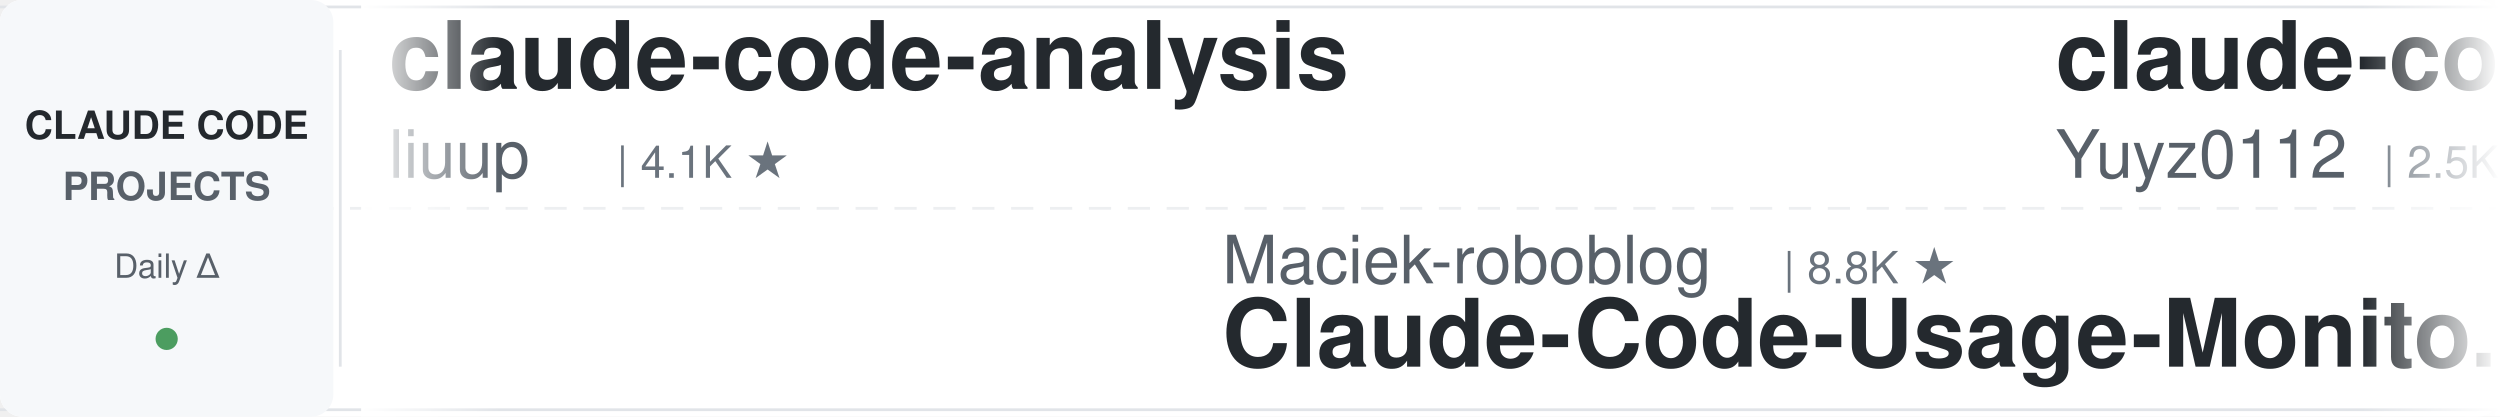
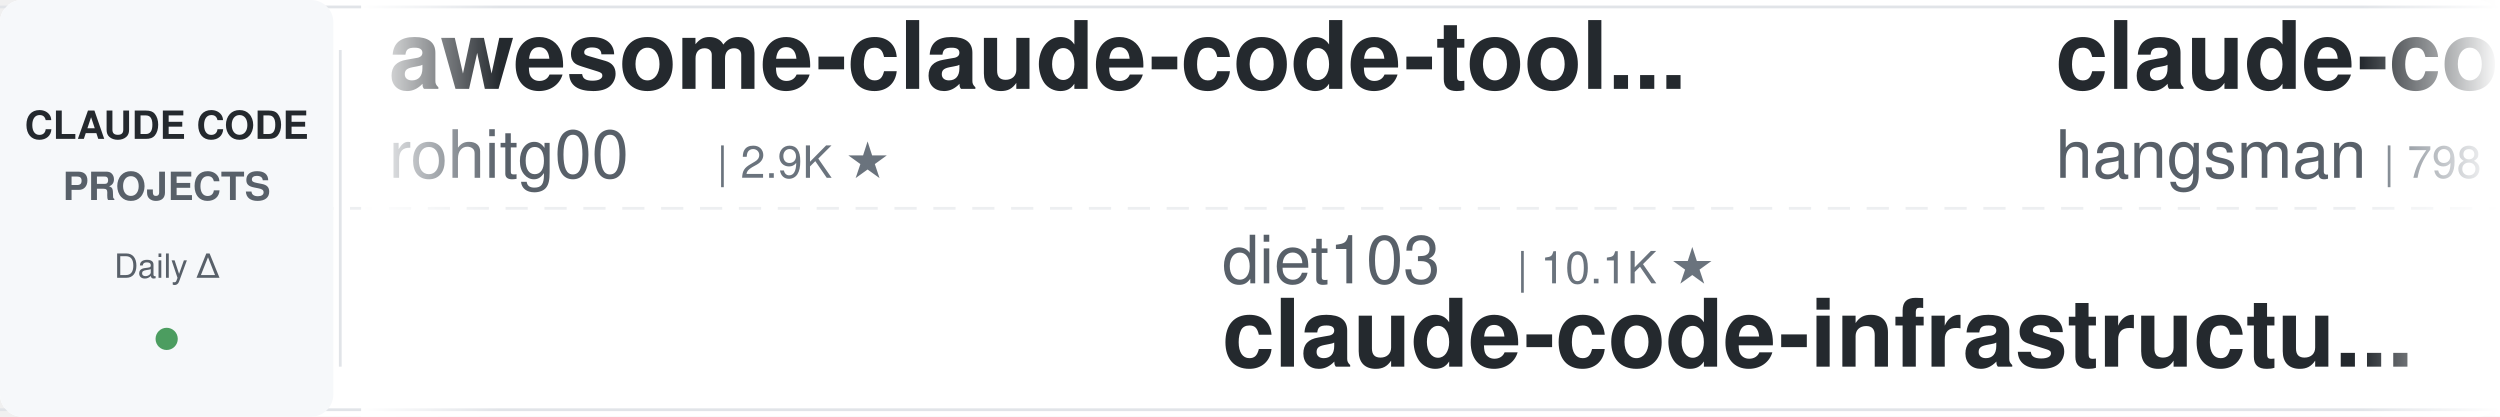
<svg xmlns="http://www.w3.org/2000/svg" width="900" height="150">
  <defs>
    <linearGradient id="leftFade" x1="0%" y1="0%" x2="100%" y2="0%">
      <stop offset="0%" style="stop-color:#ffffff;stop-opacity:1" />
      <stop offset="100%" style="stop-color:#ffffff;stop-opacity:0" />
    </linearGradient>
    <linearGradient id="rightFade" x1="0%" y1="0%" x2="100%" y2="0%">
      <stop offset="0%" style="stop-color:#ffffff;stop-opacity:0" />
      <stop offset="100%" style="stop-color:#ffffff;stop-opacity:1" />
    </linearGradient>
  </defs>
  <rect width="900" height="150" fill="#ffffff" rx="8" />
  <rect x="0" y="2" width="900" height="1" fill="#e1e4e8" />
  <rect x="0" y="147" width="900" height="1" fill="#e1e4e8" />
  <line x1="0" y1="75" x2="900" y2="75" stroke="#e1e4e8" stroke-width="1" stroke-dasharray="8 6" opacity="0.6" />
  <rect x="0" y="0" width="120" height="150" fill="#f6f8fa" rx="8" />
  <text x="60" y="50" font-family="-apple-system, BlinkMacSystemFont, 'Segoe UI', Helvetica, Arial, sans-serif" font-size="14" font-weight="600" fill="#24292e" text-anchor="middle">CLAUDE CODE</text>
  <text x="60" y="72" font-family="-apple-system, BlinkMacSystemFont, 'Segoe UI', Helvetica, Arial, sans-serif" font-size="14" font-weight="600" fill="#586069" text-anchor="middle">PROJECTS</text>
  <text x="60" y="100" font-family="-apple-system, BlinkMacSystemFont, 'Segoe UI', Helvetica, Arial, sans-serif" font-size="12" font-weight="500" fill="#586069" text-anchor="middle">Daily Δ</text>
  <circle cx="60" cy="122" r="4" fill="#22863a" opacity="0.8" />
  <rect x="122" y="18" width="1" height="114" fill="#e1e4e8" />
  <clipPath id="tickerClip">
    <rect x="130" y="0" width="770" height="150" />
  </clipPath>
  <g clip-path="url(#tickerClip)">
    <g id="tickerItems">
      <animateTransform attributeName="transform" attributeType="XML" type="translate" from="0 0" to="-3000 0" dur="54s" repeatCount="indefinite" />
      <g transform="translate(0, 0)">
-         <text x="140" y="32" font-family="-apple-system, BlinkMacSystemFont, 'Segoe UI', Helvetica, Arial, sans-serif" font-size="34" font-weight="600" fill="#24292e">claude-code-analysis</text>
-         <text x="140" y="64" font-family="-apple-system, BlinkMacSystemFont, 'Segoe UI', Helvetica, Arial, sans-serif" font-size="24" font-weight="400" fill="#586069">liuup</text>
-         <text x="222" y="64" font-family="-apple-system, BlinkMacSystemFont, 'Segoe UI', Helvetica, Arial, sans-serif" font-size="16" font-weight="500" fill="#6a737d">| 4.1K ★</text>
+         <text x="140" y="32" font-family="-apple-system, BlinkMacSystemFont, 'Segoe UI', Helvetica, Arial, sans-serif" font-size="34" font-weight="600" fill="#24292e">awesome-claude-code-tool...</text>
+         <text x="140" y="64" font-family="-apple-system, BlinkMacSystemFont, 'Segoe UI', Helvetica, Arial, sans-serif" font-size="24" font-weight="400" fill="#586069">rohitg00</text>
+         <text x="258" y="64" font-family="-apple-system, BlinkMacSystemFont, 'Segoe UI', Helvetica, Arial, sans-serif" font-size="16" font-weight="500" fill="#6a737d">| 2.9K ★</text>
      </g>
      <g transform="translate(300, 0)">
-         <text x="140" y="102" font-family="-apple-system, BlinkMacSystemFont, 'Segoe UI', Helvetica, Arial, sans-serif" font-size="24" font-weight="400" fill="#586069">Maciek-roboblog</text>
-         <text x="342" y="102" font-family="-apple-system, BlinkMacSystemFont, 'Segoe UI', Helvetica, Arial, sans-serif" font-size="16" font-weight="500" fill="#6a737d">| 8.8K ★</text>
-         <text x="140" y="132" font-family="-apple-system, BlinkMacSystemFont, 'Segoe UI', Helvetica, Arial, sans-serif" font-size="34" font-weight="600" fill="#24292e">Claude-Code-Usage-Monito...</text>
+         <text x="140" y="102" font-family="-apple-system, BlinkMacSystemFont, 'Segoe UI', Helvetica, Arial, sans-serif" font-size="24" font-weight="400" fill="#586069">diet103</text>
+         <text x="246" y="102" font-family="-apple-system, BlinkMacSystemFont, 'Segoe UI', Helvetica, Arial, sans-serif" font-size="16" font-weight="500" fill="#6a737d">| 10.1K ★</text>
+         <text x="140" y="132" font-family="-apple-system, BlinkMacSystemFont, 'Segoe UI', Helvetica, Arial, sans-serif" font-size="34" font-weight="600" fill="#24292e">claude-code-infrastructu...</text>
      </g>
      <g transform="translate(600, 0)">
-         <text x="140" y="32" font-family="-apple-system, BlinkMacSystemFont, 'Segoe UI', Helvetica, Arial, sans-serif" font-size="34" font-weight="600" fill="#24292e">claude-code-reverse</text>
-         <text x="140" y="64" font-family="-apple-system, BlinkMacSystemFont, 'Segoe UI', Helvetica, Arial, sans-serif" font-size="24" font-weight="400" fill="#586069">Yuyz0112</text>
-         <text x="258" y="64" font-family="-apple-system, BlinkMacSystemFont, 'Segoe UI', Helvetica, Arial, sans-serif" font-size="16" font-weight="500" fill="#6a737d">| 2.5K ★</text>
+         <text x="140" y="32" font-family="-apple-system, BlinkMacSystemFont, 'Segoe UI', Helvetica, Arial, sans-serif" font-size="34" font-weight="600" fill="#24292e">claude-code-source</text>
+         <text x="140" y="64" font-family="-apple-system, BlinkMacSystemFont, 'Segoe UI', Helvetica, Arial, sans-serif" font-size="24" font-weight="400" fill="#586069">hangsman</text>
+         <text x="258" y="64" font-family="-apple-system, BlinkMacSystemFont, 'Segoe UI', Helvetica, Arial, sans-serif" font-size="16" font-weight="500" fill="#6a737d">| 798 ★</text>
      </g>
      <g transform="translate(900, 0)">
-         <text x="140" y="102" font-family="-apple-system, BlinkMacSystemFont, 'Segoe UI', Helvetica, Arial, sans-serif" font-size="24" font-weight="400" fill="#586069">ding113</text>
-         <text x="246" y="102" font-family="-apple-system, BlinkMacSystemFont, 'Segoe UI', Helvetica, Arial, sans-serif" font-size="16" font-weight="500" fill="#6a737d">| 3.4K ★</text>
-         <text x="140" y="132" font-family="-apple-system, BlinkMacSystemFont, 'Segoe UI', Helvetica, Arial, sans-serif" font-size="34" font-weight="600" fill="#24292e">claude-code-hub</text>
+         <text x="140" y="102" font-family="-apple-system, BlinkMacSystemFont, 'Segoe UI', Helvetica, Arial, sans-serif" font-size="24" font-weight="400" fill="#586069">anthropics</text>
+         <text x="282" y="102" font-family="-apple-system, BlinkMacSystemFont, 'Segoe UI', Helvetica, Arial, sans-serif" font-size="16" font-weight="500" fill="#6a737d">| 1.1K ★</text>
+         <text x="140" y="132" font-family="-apple-system, BlinkMacSystemFont, 'Segoe UI', Helvetica, Arial, sans-serif" font-size="34" font-weight="600" fill="#24292e">claude-code-base-action</text>
      </g>
      <g transform="translate(1200, 0)">
-         <text x="140" y="32" font-family="-apple-system, BlinkMacSystemFont, 'Segoe UI', Helvetica, Arial, sans-serif" font-size="34" font-weight="600" fill="#24292e">claude-code-from-source</text>
-         <text x="140" y="64" font-family="-apple-system, BlinkMacSystemFont, 'Segoe UI', Helvetica, Arial, sans-serif" font-size="24" font-weight="400" fill="#586069">alejandrobalderas</text>
-         <text x="366" y="64" font-family="-apple-system, BlinkMacSystemFont, 'Segoe UI', Helvetica, Arial, sans-serif" font-size="16" font-weight="500" fill="#6a737d">| 3.0K ★</text>
+         <text x="140" y="32" font-family="-apple-system, BlinkMacSystemFont, 'Segoe UI', Helvetica, Arial, sans-serif" font-size="34" font-weight="600" fill="#24292e">claude-code-rust</text>
+         <text x="140" y="64" font-family="-apple-system, BlinkMacSystemFont, 'Segoe UI', Helvetica, Arial, sans-serif" font-size="24" font-weight="400" fill="#586069">lorryjovens-hub</text>
+         <text x="342" y="64" font-family="-apple-system, BlinkMacSystemFont, 'Segoe UI', Helvetica, Arial, sans-serif" font-size="16" font-weight="500" fill="#6a737d">| 1.7K ★</text>
      </g>
      <g transform="translate(1500, 0)">
-         <text x="140" y="102" font-family="-apple-system, BlinkMacSystemFont, 'Segoe UI', Helvetica, Arial, sans-serif" font-size="24" font-weight="400" fill="#586069">xu-xiang</text>
-         <text x="258" y="102" font-family="-apple-system, BlinkMacSystemFont, 'Segoe UI', Helvetica, Arial, sans-serif" font-size="16" font-weight="500" fill="#6a737d">| 2.0K ★</text>
-         <text x="140" y="132" font-family="-apple-system, BlinkMacSystemFont, 'Segoe UI', Helvetica, Arial, sans-serif" font-size="34" font-weight="600" fill="#24292e">everything-claude-code-z...</text>
+         <text x="140" y="102" font-family="-apple-system, BlinkMacSystemFont, 'Segoe UI', Helvetica, Arial, sans-serif" font-size="24" font-weight="400" fill="#586069">ykdojo</text>
+         <text x="234" y="102" font-family="-apple-system, BlinkMacSystemFont, 'Segoe UI', Helvetica, Arial, sans-serif" font-size="16" font-weight="500" fill="#6a737d">| 10.4K ★</text>
+         <text x="140" y="132" font-family="-apple-system, BlinkMacSystemFont, 'Segoe UI', Helvetica, Arial, sans-serif" font-size="34" font-weight="600" fill="#24292e">claude-code-tips</text>
      </g>
      <g transform="translate(1800, 0)">
        <text x="140" y="32" font-family="-apple-system, BlinkMacSystemFont, 'Segoe UI', Helvetica, Arial, sans-serif" font-size="34" font-weight="600" fill="#24292e">claude_code_src</text>
        <text x="140" y="64" font-family="-apple-system, BlinkMacSystemFont, 'Segoe UI', Helvetica, Arial, sans-serif" font-size="24" font-weight="400" fill="#586069">ponponon</text>
        <text x="258" y="64" font-family="-apple-system, BlinkMacSystemFont, 'Segoe UI', Helvetica, Arial, sans-serif" font-size="16" font-weight="500" fill="#6a737d">| 2.3K ★</text>
      </g>
      <g transform="translate(2100, 0)">
-         <text x="140" y="102" font-family="-apple-system, BlinkMacSystemFont, 'Segoe UI', Helvetica, Arial, sans-serif" font-size="24" font-weight="400" fill="#586069">Alishahryar1</text>
-         <text x="306" y="102" font-family="-apple-system, BlinkMacSystemFont, 'Segoe UI', Helvetica, Arial, sans-serif" font-size="16" font-weight="500" fill="#6a737d">| 72.0K ★</text>
-         <text x="140" y="132" font-family="-apple-system, BlinkMacSystemFont, 'Segoe UI', Helvetica, Arial, sans-serif" font-size="34" font-weight="600" fill="#24292e">free-claude-code</text>
+         <text x="140" y="102" font-family="-apple-system, BlinkMacSystemFont, 'Segoe UI', Helvetica, Arial, sans-serif" font-size="24" font-weight="400" fill="#586069">xu-xiang</text>
+         <text x="258" y="102" font-family="-apple-system, BlinkMacSystemFont, 'Segoe UI', Helvetica, Arial, sans-serif" font-size="16" font-weight="500" fill="#6a737d">| 2.0K ★</text>
+         <text x="140" y="132" font-family="-apple-system, BlinkMacSystemFont, 'Segoe UI', Helvetica, Arial, sans-serif" font-size="34" font-weight="600" fill="#24292e">everything-claude-code-z...</text>
      </g>
      <g transform="translate(2400, 0)">
+         <text x="140" y="32" font-family="-apple-system, BlinkMacSystemFont, 'Segoe UI', Helvetica, Arial, sans-serif" font-size="34" font-weight="600" fill="#24292e">everything-claude-code</text>
+         <text x="140" y="64" font-family="-apple-system, BlinkMacSystemFont, 'Segoe UI', Helvetica, Arial, sans-serif" font-size="24" font-weight="400" fill="#586069">WorldFlowAI</text>
+         <text x="294" y="64" font-family="-apple-system, BlinkMacSystemFont, 'Segoe UI', Helvetica, Arial, sans-serif" font-size="16" font-weight="500" fill="#6a737d">| 6.7K ★</text>
+       </g>
+       <g transform="translate(2700, 0)">
+         <text x="140" y="102" font-family="-apple-system, BlinkMacSystemFont, 'Segoe UI', Helvetica, Arial, sans-serif" font-size="24" font-weight="400" fill="#586069">anthropics</text>
+         <text x="282" y="102" font-family="-apple-system, BlinkMacSystemFont, 'Segoe UI', Helvetica, Arial, sans-serif" font-size="16" font-weight="500" fill="#6a737d">| 7.0K ★</text>
+         <text x="140" y="132" font-family="-apple-system, BlinkMacSystemFont, 'Segoe UI', Helvetica, Arial, sans-serif" font-size="34" font-weight="600" fill="#24292e">claude-code-security-rev...</text>
+       </g>
+       <g transform="translate(3000, 0)">
        <text x="140" y="32" font-family="-apple-system, BlinkMacSystemFont, 'Segoe UI', Helvetica, Arial, sans-serif" font-size="34" font-weight="600" fill="#24292e">awesome-claude-code-tool...</text>
        <text x="140" y="64" font-family="-apple-system, BlinkMacSystemFont, 'Segoe UI', Helvetica, Arial, sans-serif" font-size="24" font-weight="400" fill="#586069">rohitg00</text>
        <text x="258" y="64" font-family="-apple-system, BlinkMacSystemFont, 'Segoe UI', Helvetica, Arial, sans-serif" font-size="16" font-weight="500" fill="#6a737d">| 2.9K ★</text>
      </g>
-       <g transform="translate(2700, 0)">
-         <text x="140" y="102" font-family="-apple-system, BlinkMacSystemFont, 'Segoe UI', Helvetica, Arial, sans-serif" font-size="24" font-weight="400" fill="#586069">VILA-Lab</text>
-         <text x="258" y="102" font-family="-apple-system, BlinkMacSystemFont, 'Segoe UI', Helvetica, Arial, sans-serif" font-size="16" font-weight="500" fill="#6a737d">| 2.2K ★</text>
-         <text x="140" y="132" font-family="-apple-system, BlinkMacSystemFont, 'Segoe UI', Helvetica, Arial, sans-serif" font-size="34" font-weight="600" fill="#24292e">Dive-into-Claude-Code</text>
-       </g>
-       <g transform="translate(3000, 0)">
-         <text x="140" y="32" font-family="-apple-system, BlinkMacSystemFont, 'Segoe UI', Helvetica, Arial, sans-serif" font-size="34" font-weight="600" fill="#24292e">claude-code-analysis</text>
-         <text x="140" y="64" font-family="-apple-system, BlinkMacSystemFont, 'Segoe UI', Helvetica, Arial, sans-serif" font-size="24" font-weight="400" fill="#586069">liuup</text>
-         <text x="222" y="64" font-family="-apple-system, BlinkMacSystemFont, 'Segoe UI', Helvetica, Arial, sans-serif" font-size="16" font-weight="500" fill="#6a737d">| 4.1K ★</text>
-       </g>
      <g transform="translate(3300, 0)">
-         <text x="140" y="102" font-family="-apple-system, BlinkMacSystemFont, 'Segoe UI', Helvetica, Arial, sans-serif" font-size="24" font-weight="400" fill="#586069">Maciek-roboblog</text>
-         <text x="342" y="102" font-family="-apple-system, BlinkMacSystemFont, 'Segoe UI', Helvetica, Arial, sans-serif" font-size="16" font-weight="500" fill="#6a737d">| 8.8K ★</text>
-         <text x="140" y="132" font-family="-apple-system, BlinkMacSystemFont, 'Segoe UI', Helvetica, Arial, sans-serif" font-size="34" font-weight="600" fill="#24292e">Claude-Code-Usage-Monito...</text>
+         <text x="140" y="102" font-family="-apple-system, BlinkMacSystemFont, 'Segoe UI', Helvetica, Arial, sans-serif" font-size="24" font-weight="400" fill="#586069">diet103</text>
+         <text x="246" y="102" font-family="-apple-system, BlinkMacSystemFont, 'Segoe UI', Helvetica, Arial, sans-serif" font-size="16" font-weight="500" fill="#6a737d">| 10.1K ★</text>
+         <text x="140" y="132" font-family="-apple-system, BlinkMacSystemFont, 'Segoe UI', Helvetica, Arial, sans-serif" font-size="34" font-weight="600" fill="#24292e">claude-code-infrastructu...</text>
      </g>
      <g transform="translate(3600, 0)">
-         <text x="140" y="32" font-family="-apple-system, BlinkMacSystemFont, 'Segoe UI', Helvetica, Arial, sans-serif" font-size="34" font-weight="600" fill="#24292e">claude-code-reverse</text>
-         <text x="140" y="64" font-family="-apple-system, BlinkMacSystemFont, 'Segoe UI', Helvetica, Arial, sans-serif" font-size="24" font-weight="400" fill="#586069">Yuyz0112</text>
-         <text x="258" y="64" font-family="-apple-system, BlinkMacSystemFont, 'Segoe UI', Helvetica, Arial, sans-serif" font-size="16" font-weight="500" fill="#6a737d">| 2.5K ★</text>
+         <text x="140" y="32" font-family="-apple-system, BlinkMacSystemFont, 'Segoe UI', Helvetica, Arial, sans-serif" font-size="34" font-weight="600" fill="#24292e">claude-code-source</text>
+         <text x="140" y="64" font-family="-apple-system, BlinkMacSystemFont, 'Segoe UI', Helvetica, Arial, sans-serif" font-size="24" font-weight="400" fill="#586069">hangsman</text>
+         <text x="258" y="64" font-family="-apple-system, BlinkMacSystemFont, 'Segoe UI', Helvetica, Arial, sans-serif" font-size="16" font-weight="500" fill="#6a737d">| 798 ★</text>
      </g>
      <g transform="translate(3900, 0)">
-         <text x="140" y="102" font-family="-apple-system, BlinkMacSystemFont, 'Segoe UI', Helvetica, Arial, sans-serif" font-size="24" font-weight="400" fill="#586069">ding113</text>
-         <text x="246" y="102" font-family="-apple-system, BlinkMacSystemFont, 'Segoe UI', Helvetica, Arial, sans-serif" font-size="16" font-weight="500" fill="#6a737d">| 3.4K ★</text>
-         <text x="140" y="132" font-family="-apple-system, BlinkMacSystemFont, 'Segoe UI', Helvetica, Arial, sans-serif" font-size="34" font-weight="600" fill="#24292e">claude-code-hub</text>
+         <text x="140" y="102" font-family="-apple-system, BlinkMacSystemFont, 'Segoe UI', Helvetica, Arial, sans-serif" font-size="24" font-weight="400" fill="#586069">anthropics</text>
+         <text x="282" y="102" font-family="-apple-system, BlinkMacSystemFont, 'Segoe UI', Helvetica, Arial, sans-serif" font-size="16" font-weight="500" fill="#6a737d">| 1.1K ★</text>
+         <text x="140" y="132" font-family="-apple-system, BlinkMacSystemFont, 'Segoe UI', Helvetica, Arial, sans-serif" font-size="34" font-weight="600" fill="#24292e">claude-code-base-action</text>
      </g>
    </g>
  </g>
  <rect x="130" y="0" width="50" height="150" fill="url(#leftFade)" />
  <rect x="850" y="0" width="50" height="150" fill="url(#rightFade)" />
</svg>
